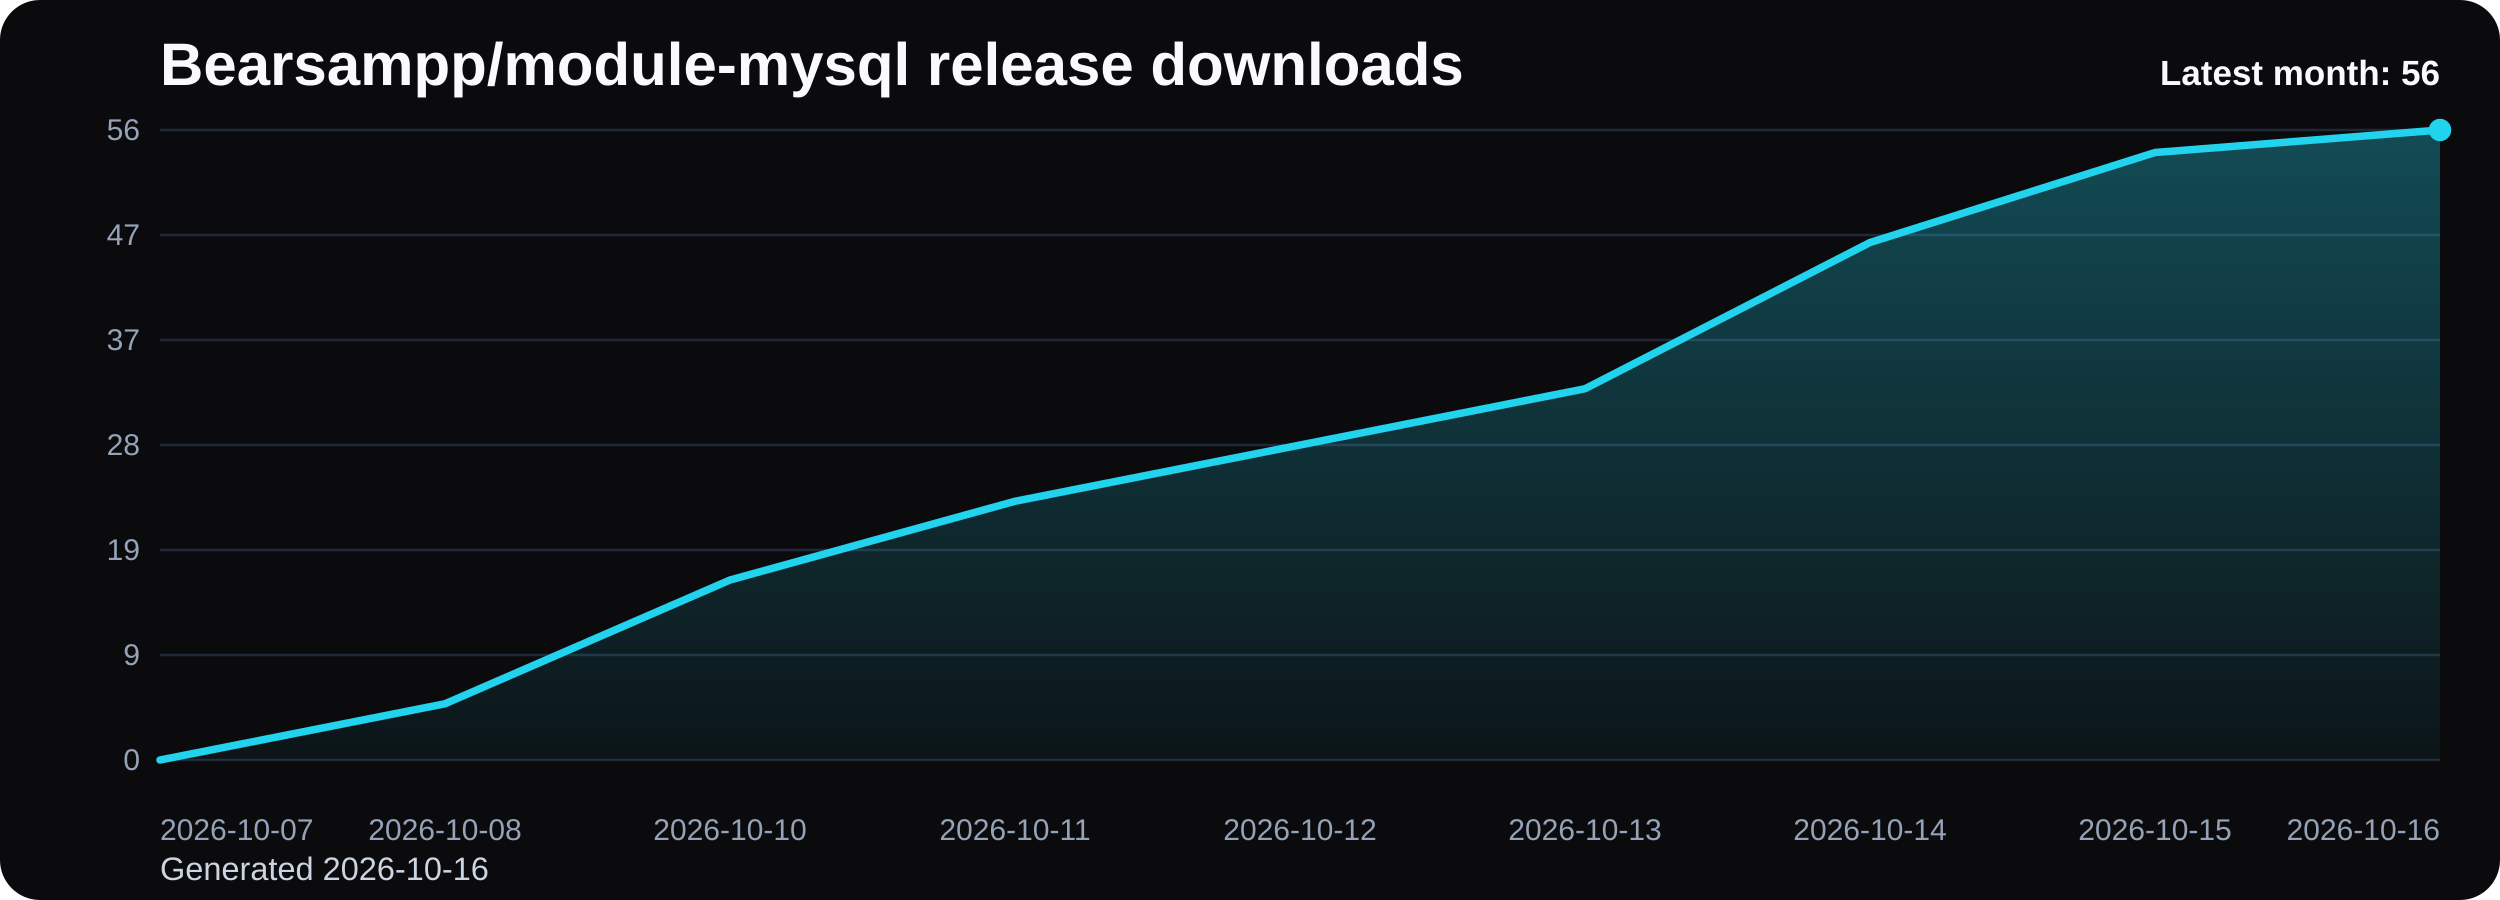
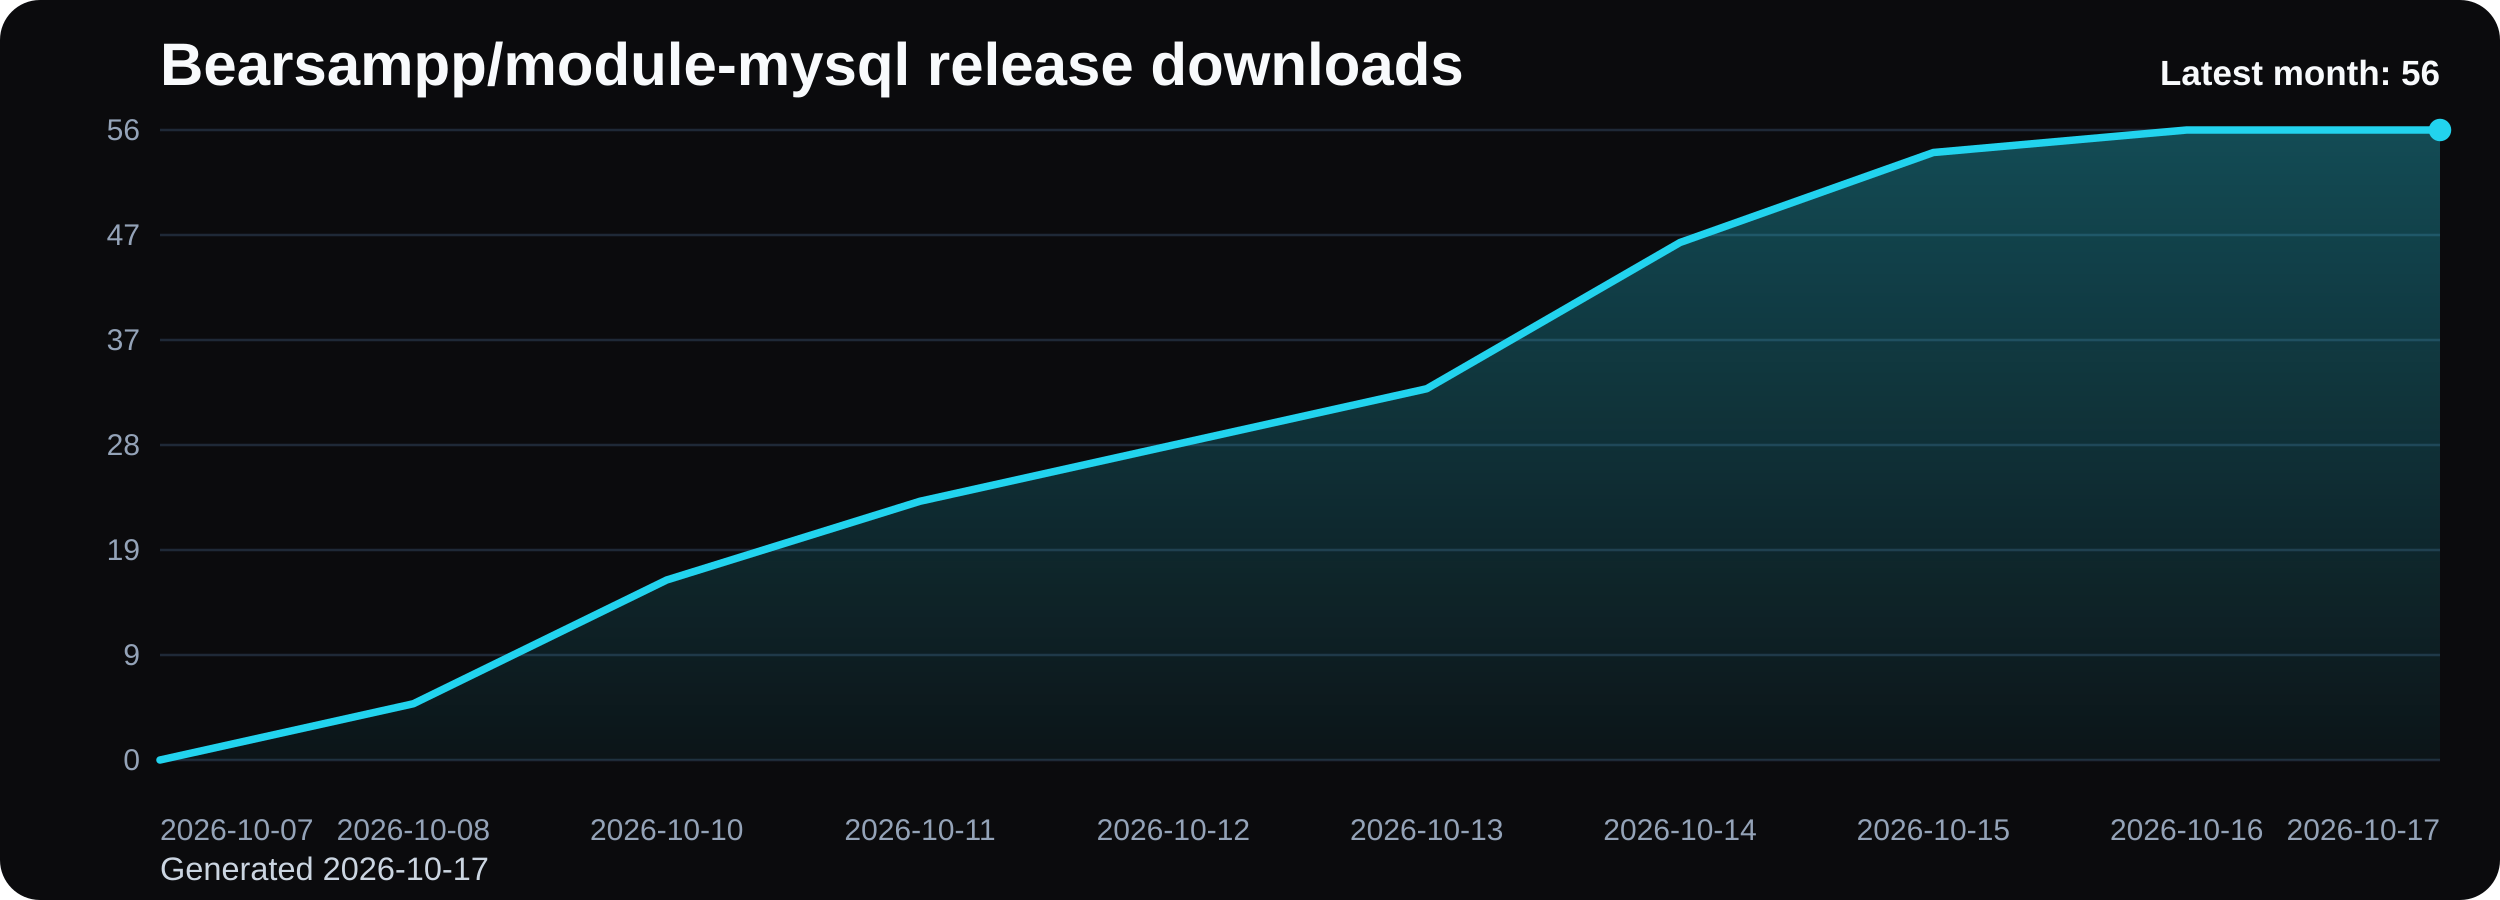
<svg xmlns="http://www.w3.org/2000/svg" viewBox="0 0 1000 360" role="img" aria-label="Bearsampp/module-mysql release downloads chart">
  <defs>
    <linearGradient id="fill-monthly-black" x1="0" y1="0" x2="0" y2="1">
      <stop offset="0%" stop-color="#22d3ee" stop-opacity="0.32" />
      <stop offset="100%" stop-color="#22d3ee" stop-opacity="0.05" />
    </linearGradient>
    <style>
      .bg { fill: #0b0b0d; }
      .title { font: 700 24px Arial, sans-serif; fill: #f8fafc; }
      .sub { font: 400 13px Arial, sans-serif; fill: #cbd5e1; }
      .grid { stroke: #1f2937; stroke-width: 1; }
      .axis { font: 400 12px Arial, sans-serif; fill: #94a3b8; }
      .line { fill: none; stroke: #22d3ee; stroke-width: 3; stroke-linecap: round; stroke-linejoin: round; }
      .dot { fill: #22d3ee; }
      .value { font: 600 11px Arial, sans-serif; fill: #cbd5e1; }
      .latest { font: 700 14px Arial, sans-serif; fill: #f8fafc; }
    </style>
  </defs>
  <rect class="bg" x="0" y="0" width="1000" height="360" rx="16" />
  <text class="title" x="64" y="34">Bearsampp/module-mysql release downloads</text>
-   <text class="sub" x="64" y="352">Generated 2026-10-16</text>
+   <text class="sub" x="64" y="352">Generated 2026-10-17</text>
  <line x1="64" y1="52.00" x2="976" y2="52.00" class="grid" />
  <text x="56" y="56.00" text-anchor="end" class="axis">56</text>
  <line x1="64" y1="94.00" x2="976" y2="94.00" class="grid" />
  <text x="56" y="98.00" text-anchor="end" class="axis">47</text>
  <line x1="64" y1="136.00" x2="976" y2="136.00" class="grid" />
  <text x="56" y="140.00" text-anchor="end" class="axis">37</text>
  <line x1="64" y1="178.00" x2="976" y2="178.00" class="grid" />
  <text x="56" y="182.00" text-anchor="end" class="axis">28</text>
  <line x1="64" y1="220.00" x2="976" y2="220.00" class="grid" />
  <text x="56" y="224.00" text-anchor="end" class="axis">19</text>
  <line x1="64" y1="262.00" x2="976" y2="262.00" class="grid" />
  <text x="56" y="266.00" text-anchor="end" class="axis">9</text>
  <line x1="64" y1="304.00" x2="976" y2="304.00" class="grid" />
  <text x="56" y="308.00" text-anchor="end" class="axis">0</text>
-   <path d="M 64.00 304 L 64.00 304.00 L 178.00 281.50 L 292.00 232.00 L 406.00 200.50 L 520.00 178.00 L 634.00 155.50 L 748.00 97.00 L 862.00 61.00 L 976.00 52.00 L 976.00 304 Z" fill="url(#fill-monthly-black)" />
-   <polyline class="line" points="64.00,304.00 178.00,281.50 292.00,232.00 406.00,200.50 520.00,178.00 634.00,155.50 748.00,97.00 862.00,61.00 976.00,52.00" />
+   <path d="M 64.00 304 L 64.00 304.00 L 165.33 281.50 L 266.67 232.00 L 368.00 200.50 L 469.33 178.00 L 570.67 155.50 L 672.00 97.00 L 773.33 61.00 L 874.67 52.00 L 976.00 52.00 L 976.00 304 Z" fill="url(#fill-monthly-black)" />
+   <polyline class="line" points="64.00,304.00 165.33,281.50 266.67,232.00 368.00,200.50 469.33,178.00 570.67,155.50 672.00,97.00 773.33,61.00 874.67,52.00 976.00,52.00" />
  <circle class="dot" cx="976.00" cy="52.00" r="4.5" />
  <text class="axis" x="64.00" y="336" text-anchor="start">2026-10-07</text>
-   <text class="axis" x="178.00" y="336" text-anchor="middle">2026-10-08</text>
-   <text class="axis" x="292.00" y="336" text-anchor="middle">2026-10-10</text>
-   <text class="axis" x="406.00" y="336" text-anchor="middle">2026-10-11</text>
-   <text class="axis" x="520.00" y="336" text-anchor="middle">2026-10-12</text>
-   <text class="axis" x="634.00" y="336" text-anchor="middle">2026-10-13</text>
-   <text class="axis" x="748.00" y="336" text-anchor="middle">2026-10-14</text>
-   <text class="axis" x="862.00" y="336" text-anchor="middle">2026-10-15</text>
-   <text class="axis" x="976.00" y="336" text-anchor="end">2026-10-16</text>
+   <text class="axis" x="165.33" y="336" text-anchor="middle">2026-10-08</text>
+   <text class="axis" x="266.67" y="336" text-anchor="middle">2026-10-10</text>
+   <text class="axis" x="368.00" y="336" text-anchor="middle">2026-10-11</text>
+   <text class="axis" x="469.33" y="336" text-anchor="middle">2026-10-12</text>
+   <text class="axis" x="570.67" y="336" text-anchor="middle">2026-10-13</text>
+   <text class="axis" x="672.00" y="336" text-anchor="middle">2026-10-14</text>
+   <text class="axis" x="773.33" y="336" text-anchor="middle">2026-10-15</text>
+   <text class="axis" x="874.67" y="336" text-anchor="middle">2026-10-16</text>
+   <text class="axis" x="976.00" y="336" text-anchor="end">2026-10-17</text>
  <text class="latest" x="976" y="34" text-anchor="end">Latest month: 56</text>
</svg>
